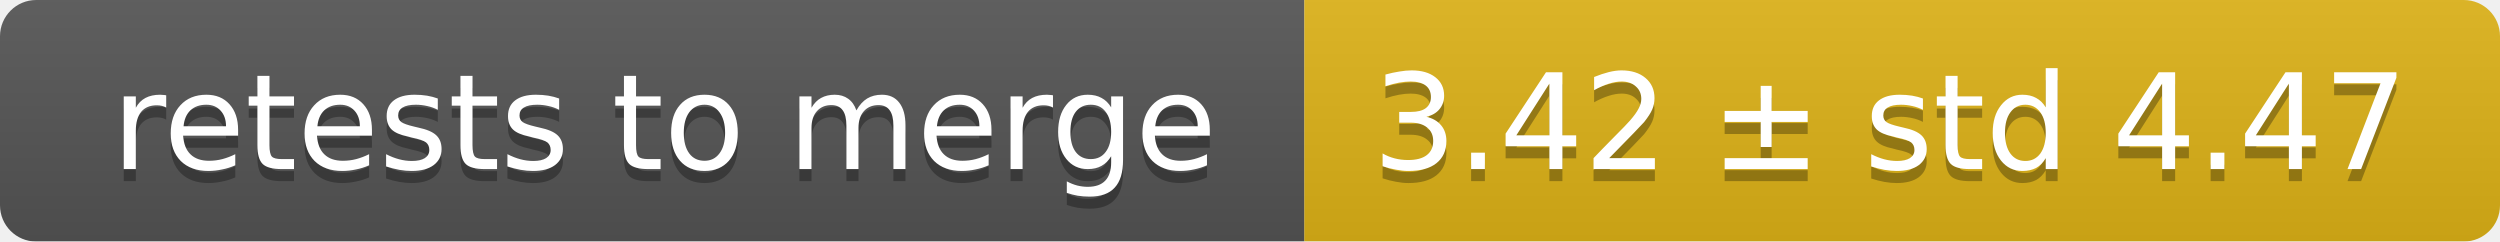
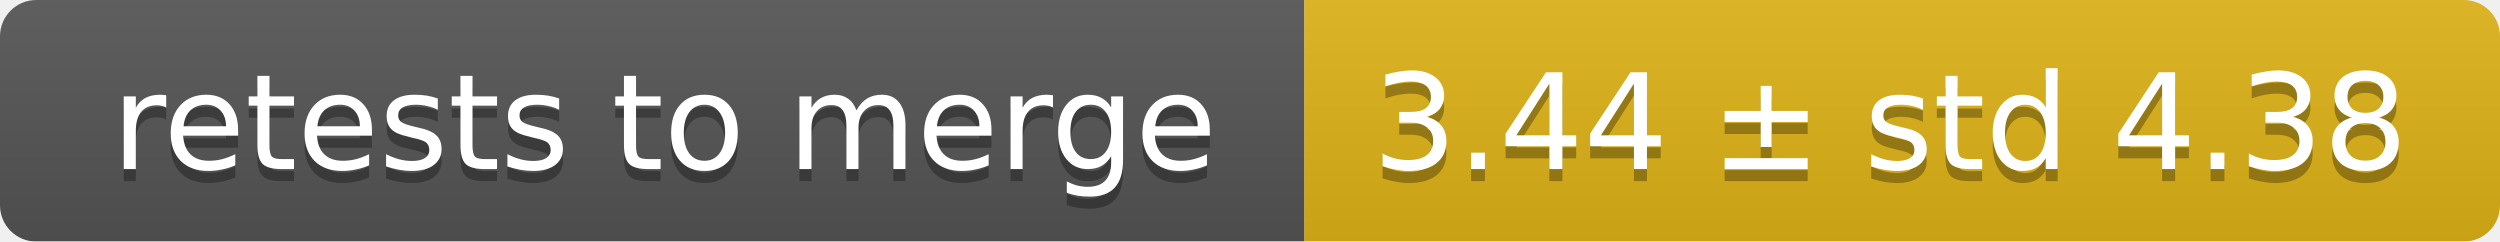
<svg xmlns="http://www.w3.org/2000/svg" width="207" height="20">
  <linearGradient id="smooth" x2="0" y2="100%">
    <stop offset="0" stop-color="#bbb" stop-opacity=".1" />
    <stop offset="1" stop-opacity=".1" />
  </linearGradient>
  <mask id="round">
    <rect width="207" height="20" rx="3" fill="#fff" />
  </mask>
  <g mask="url(#round)">
    <rect width="108" height="20" fill="#555" />
    <rect x="108" width="99" height="20" fill="#dfb317" />
    <rect width="207" height="20" fill="url(#smooth)" />
  </g>
  <g fill="#fff" text-anchor="middle" font-family="DejaVu Sans,Verdana,Geneva,sans-serif" font-size="11">
    <text x="55" y="15" fill="#010101" fill-opacity=".3">retests to merge</text>
    <text x="55" y="14">retests to merge</text>
-     <text x="156.5" y="15" fill="#010101" fill-opacity=".3">3.42 ± std 4.47</text>
-     <text x="156.5" y="14">3.42 ± std 4.47</text>
+     <text x="156.5" y="15" fill="#010101" fill-opacity=".3">3.44 ± std 4.38</text>
+     <text x="156.5" y="14">3.44 ± std 4.38</text>
  </g>
</svg>
